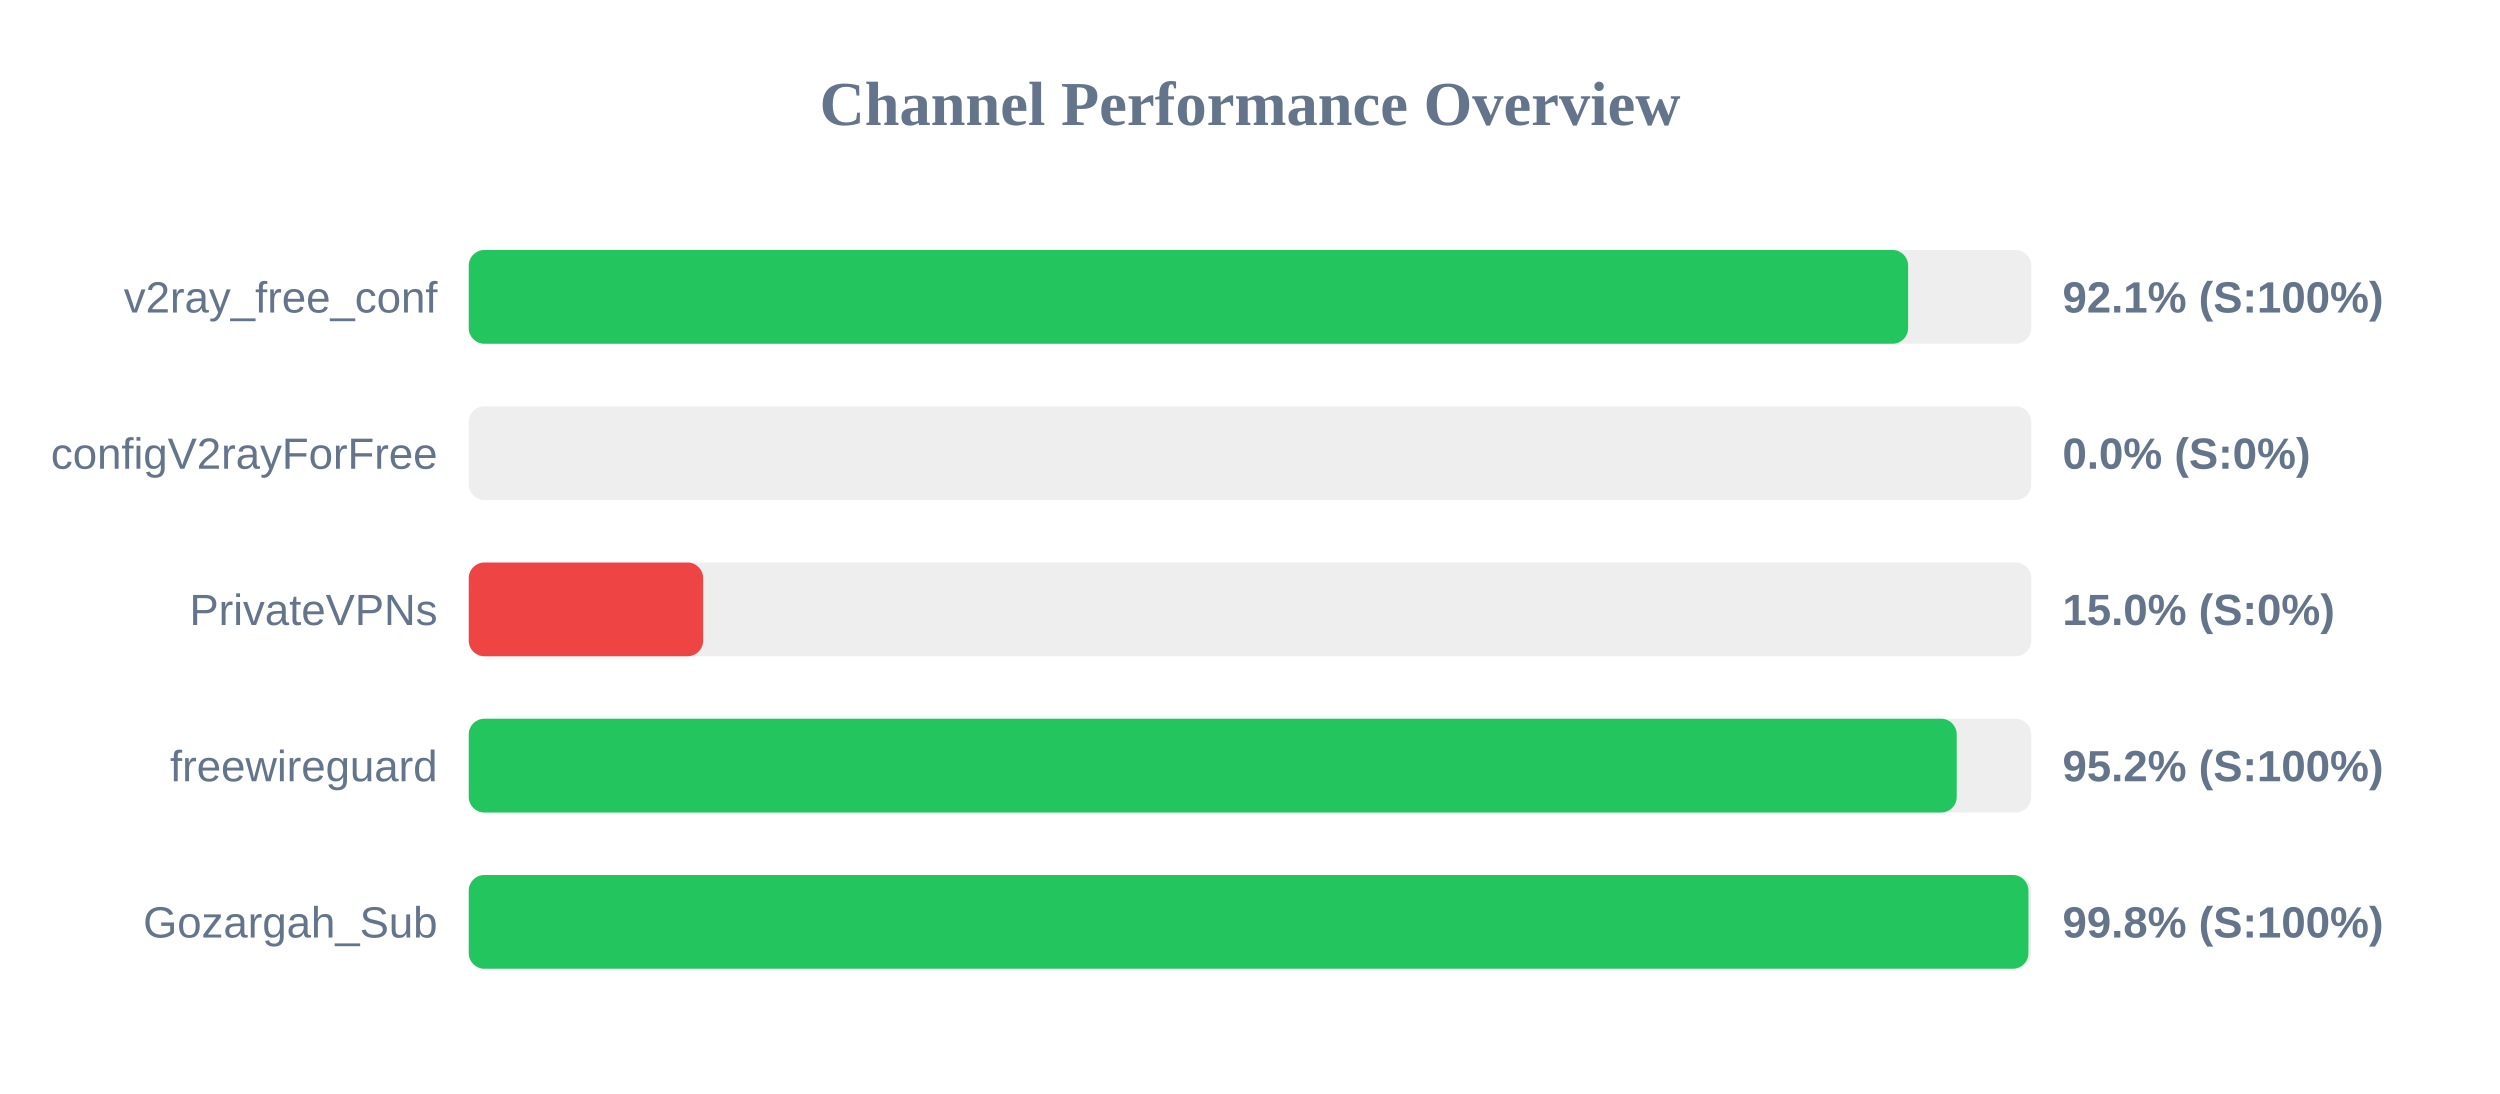
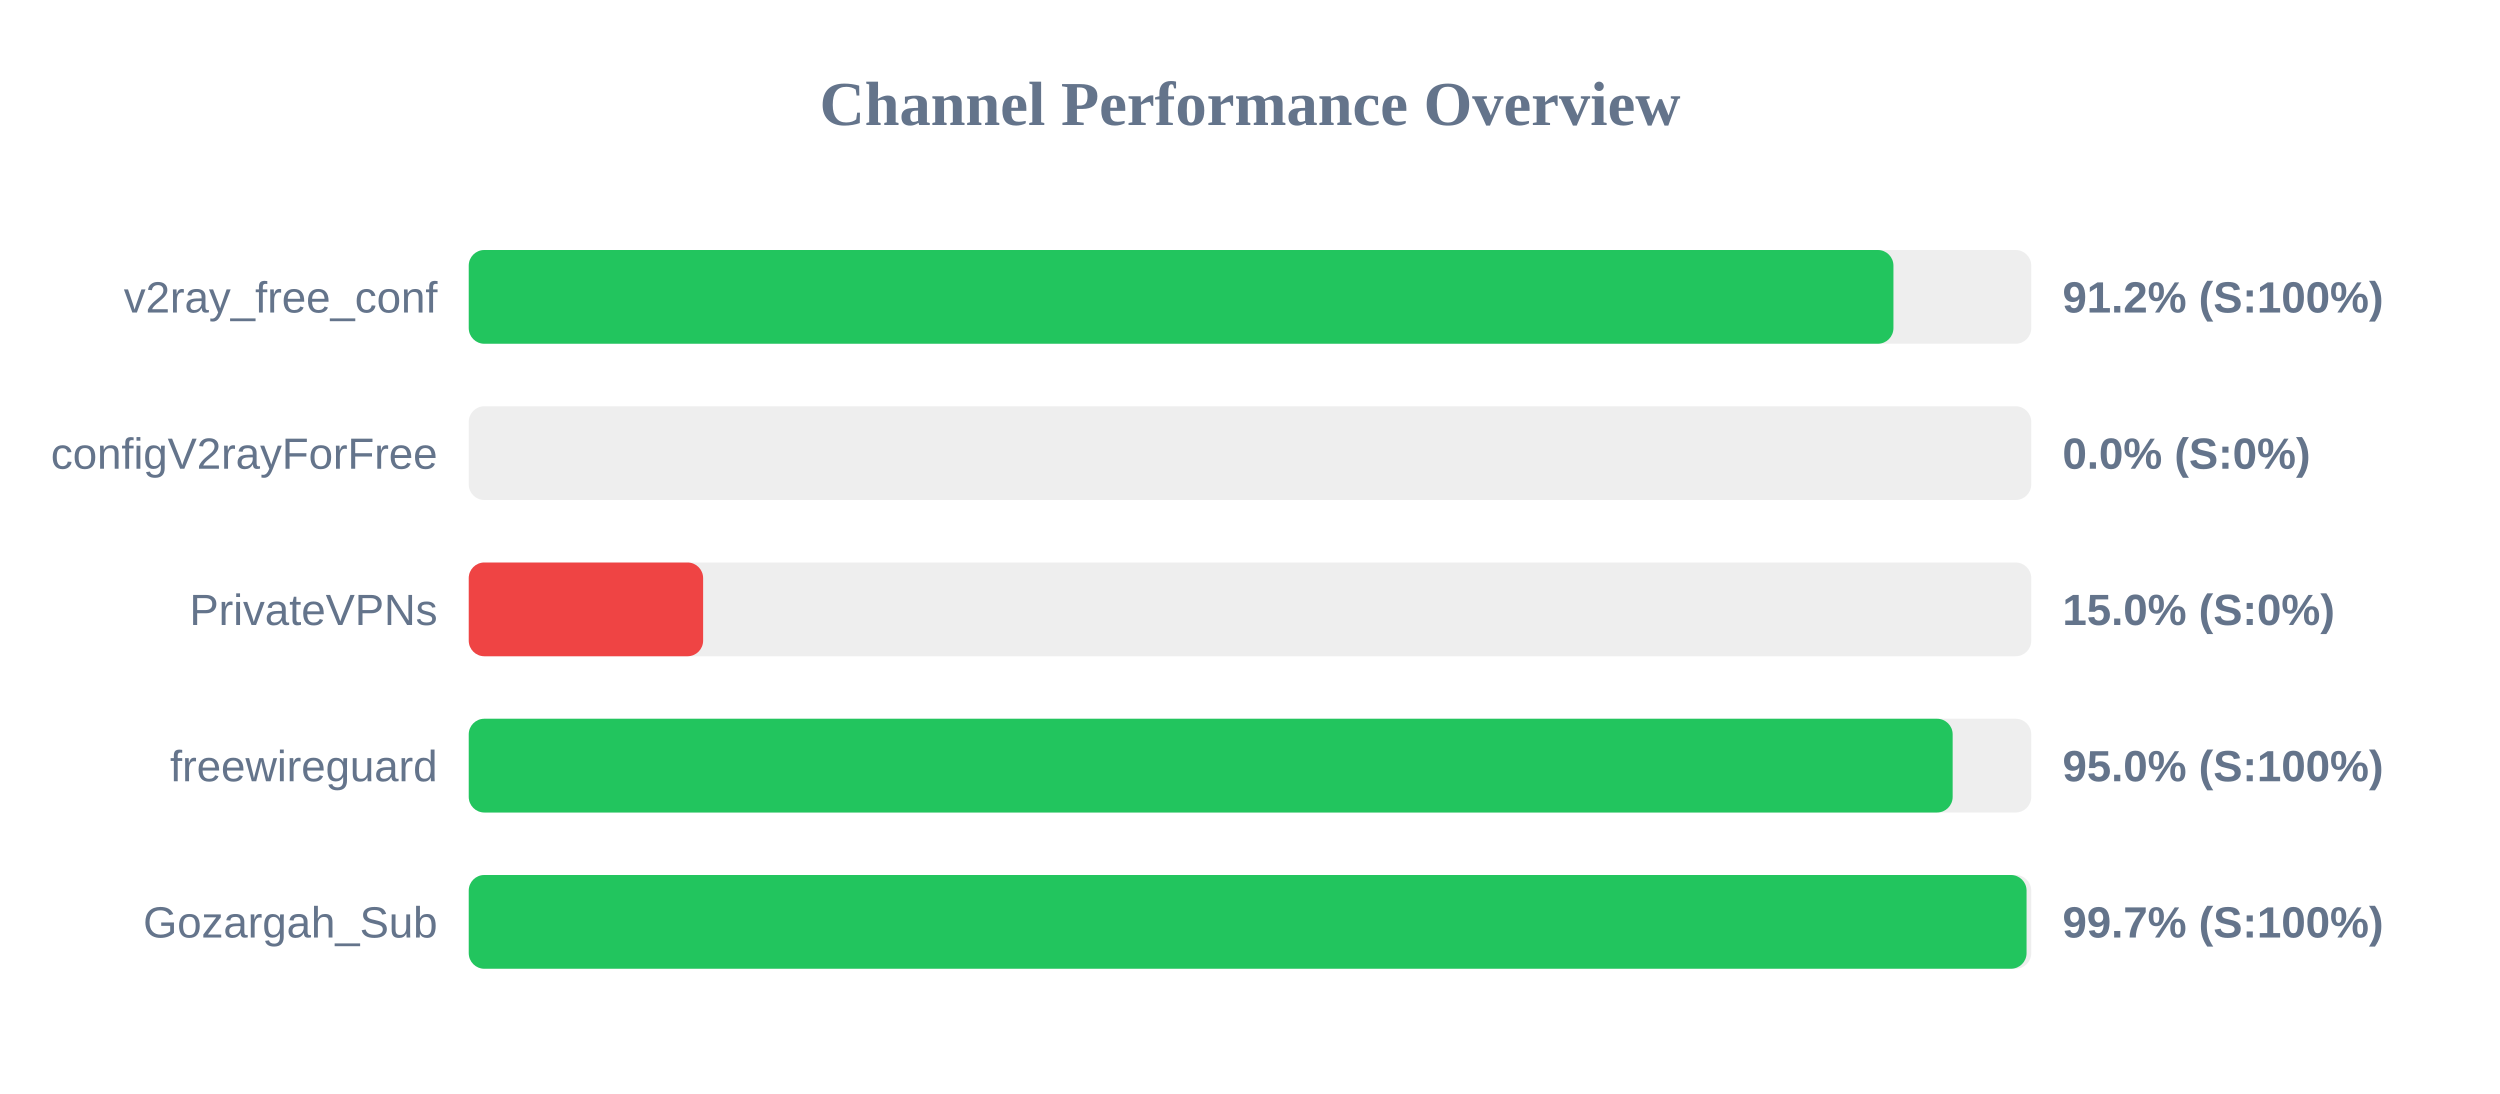
<svg xmlns="http://www.w3.org/2000/svg" width="800" height="350" version="1.1">
  <style>
        .row { font: 14px Arial; fill: #64748b; }
        .score { font: bold 14px Arial; fill: #64748b; }
    </style>
  <text x="400" y="40" text-anchor="middle" font-size="20px" font-weight="bold" fill="#64748b">Channel Performance Overview</text>
  <rect x="150" y="80" width="500" height="30" fill="#eee" rx="5" />
-   <rect x="150" y="80" width="460.6" height="30" fill="#22c55e" rx="5" />
+   <rect x="150" y="80" width="455.9" height="30" fill="#22c55e" rx="5" />
  <text x="140" y="100" text-anchor="end" class="row">v2ray_free_conf</text>
-   <text x="660" y="100" text-anchor="start" class="score">92.1% (S:100%)</text>
+   <text x="660" y="100" text-anchor="start" class="score">91.2% (S:100%)</text>
  <rect x="150" y="130" width="500" height="30" fill="#eee" rx="5" />
  <rect x="150" y="130" width="0.0" height="30" fill="#ef4444" rx="5" />
  <text x="140" y="150" text-anchor="end" class="row">configV2rayForFree</text>
  <text x="660" y="150" text-anchor="start" class="score">0.0% (S:0%)</text>
  <rect x="150" y="180" width="500" height="30" fill="#eee" rx="5" />
  <rect x="150" y="180" width="75.0" height="30" fill="#ef4444" rx="5" />
  <text x="140" y="200" text-anchor="end" class="row">PrivateVPNs</text>
  <text x="660" y="200" text-anchor="start" class="score">15.0% (S:0%)</text>
  <rect x="150" y="230" width="500" height="30" fill="#eee" rx="5" />
-   <rect x="150" y="230" width="476.15" height="30" fill="#22c55e" rx="5" />
+   <rect x="150" y="230" width="474.85" height="30" fill="#22c55e" rx="5" />
  <text x="140" y="250" text-anchor="end" class="row">freewireguard</text>
-   <text x="660" y="250" text-anchor="start" class="score">95.2% (S:100%)</text>
+   <text x="660" y="250" text-anchor="start" class="score">95.0% (S:100%)</text>
  <rect x="150" y="280" width="500" height="30" fill="#eee" rx="5" />
-   <rect x="150" y="280" width="499.1" height="30" fill="#22c55e" rx="5" />
+   <rect x="150" y="280" width="498.5" height="30" fill="#22c55e" rx="5" />
  <text x="140" y="300" text-anchor="end" class="row">Gozargah_Sub</text>
-   <text x="660" y="300" text-anchor="start" class="score">99.8% (S:100%)</text>
+   <text x="660" y="300" text-anchor="start" class="score">99.7% (S:100%)</text>
</svg>
